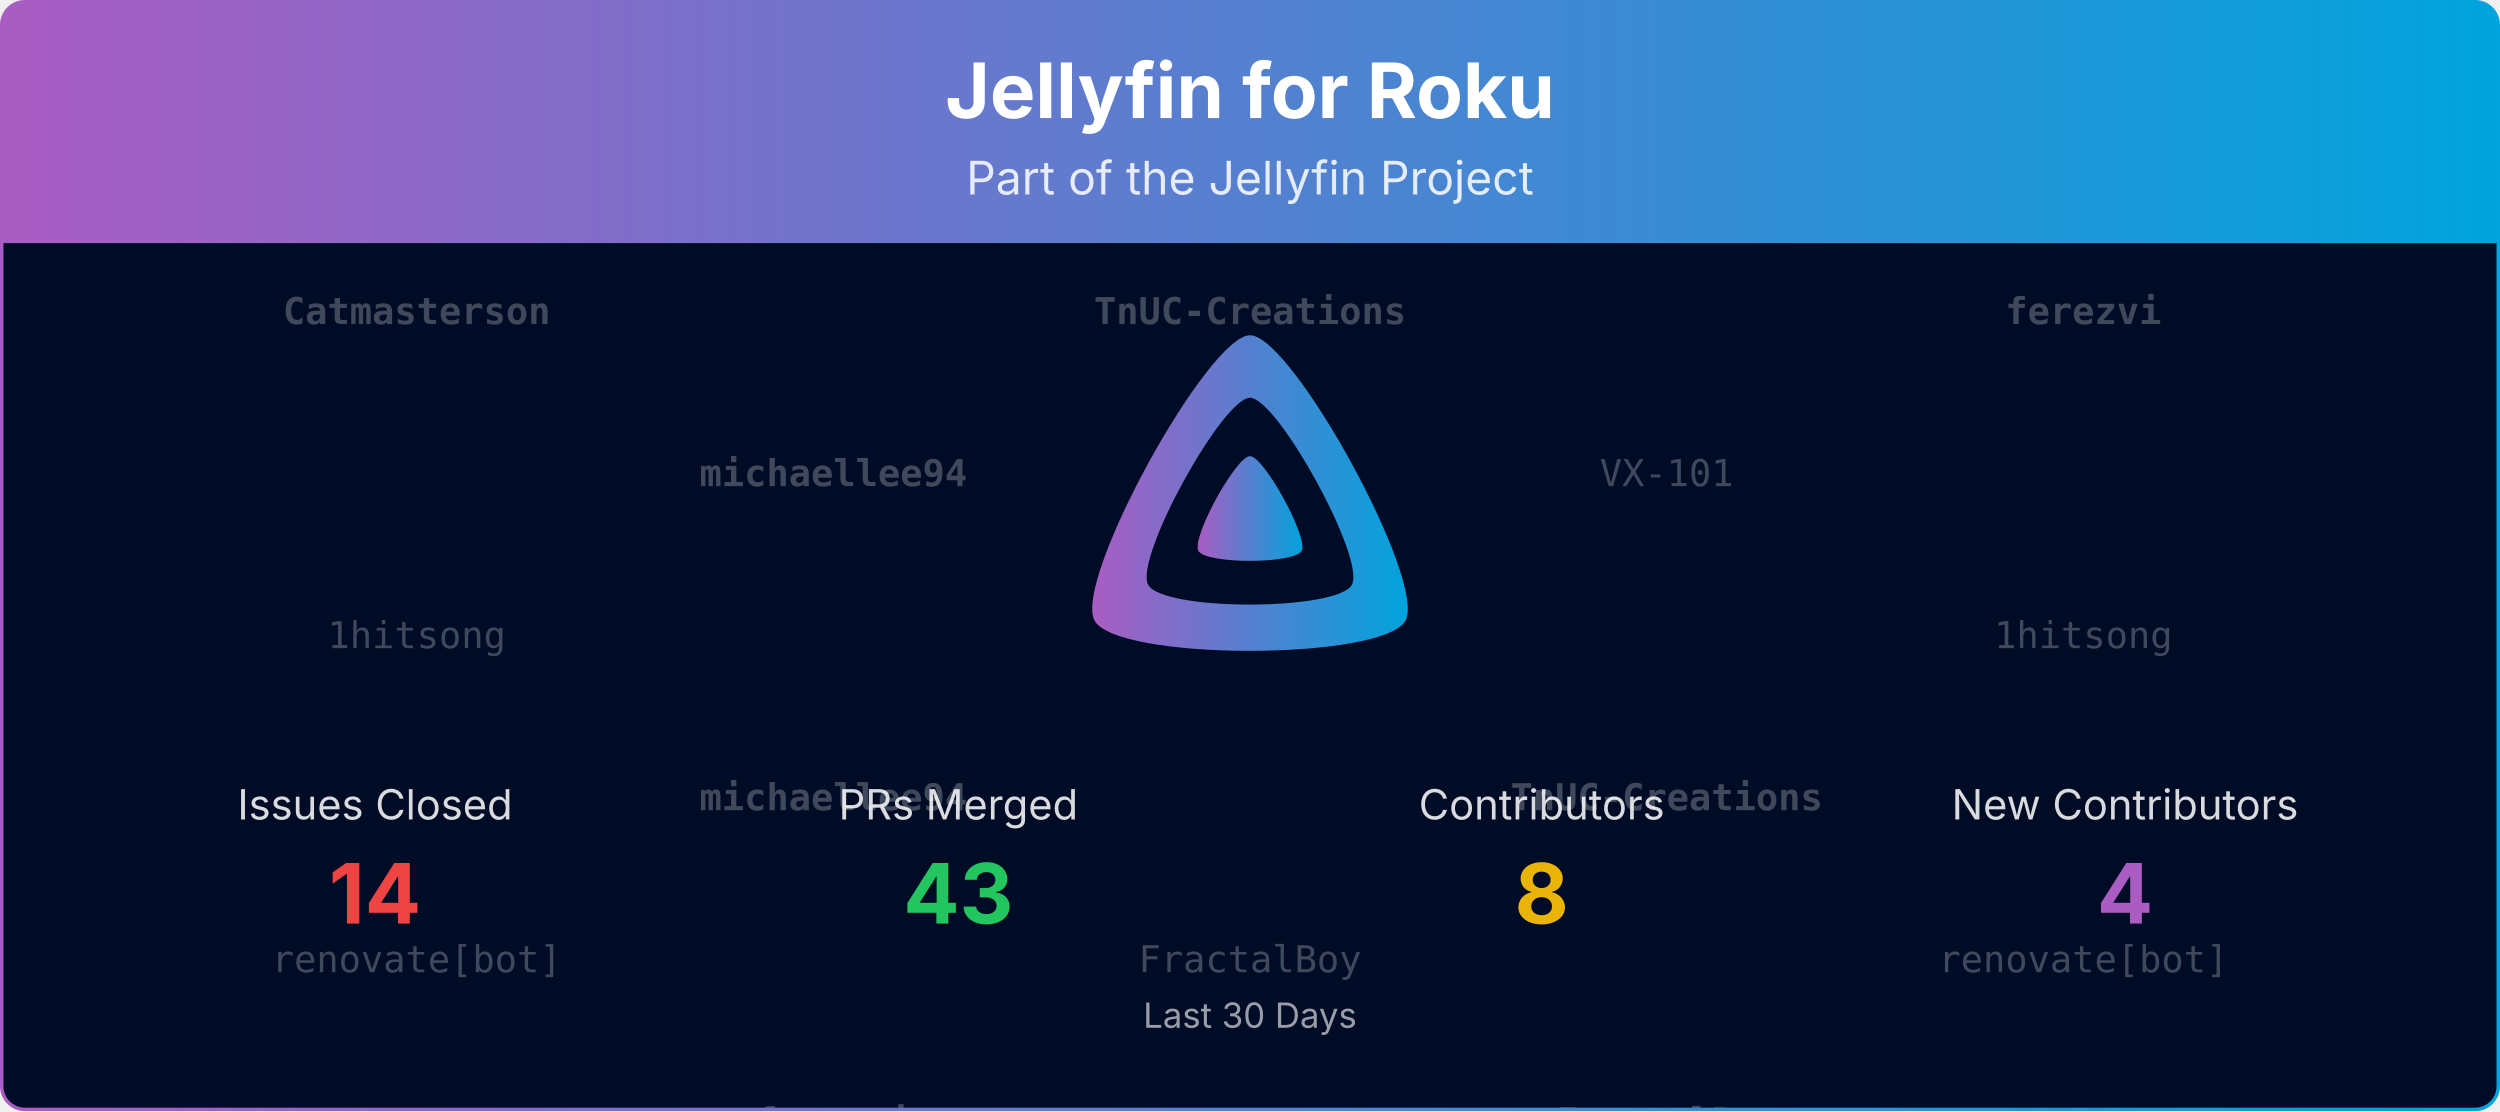
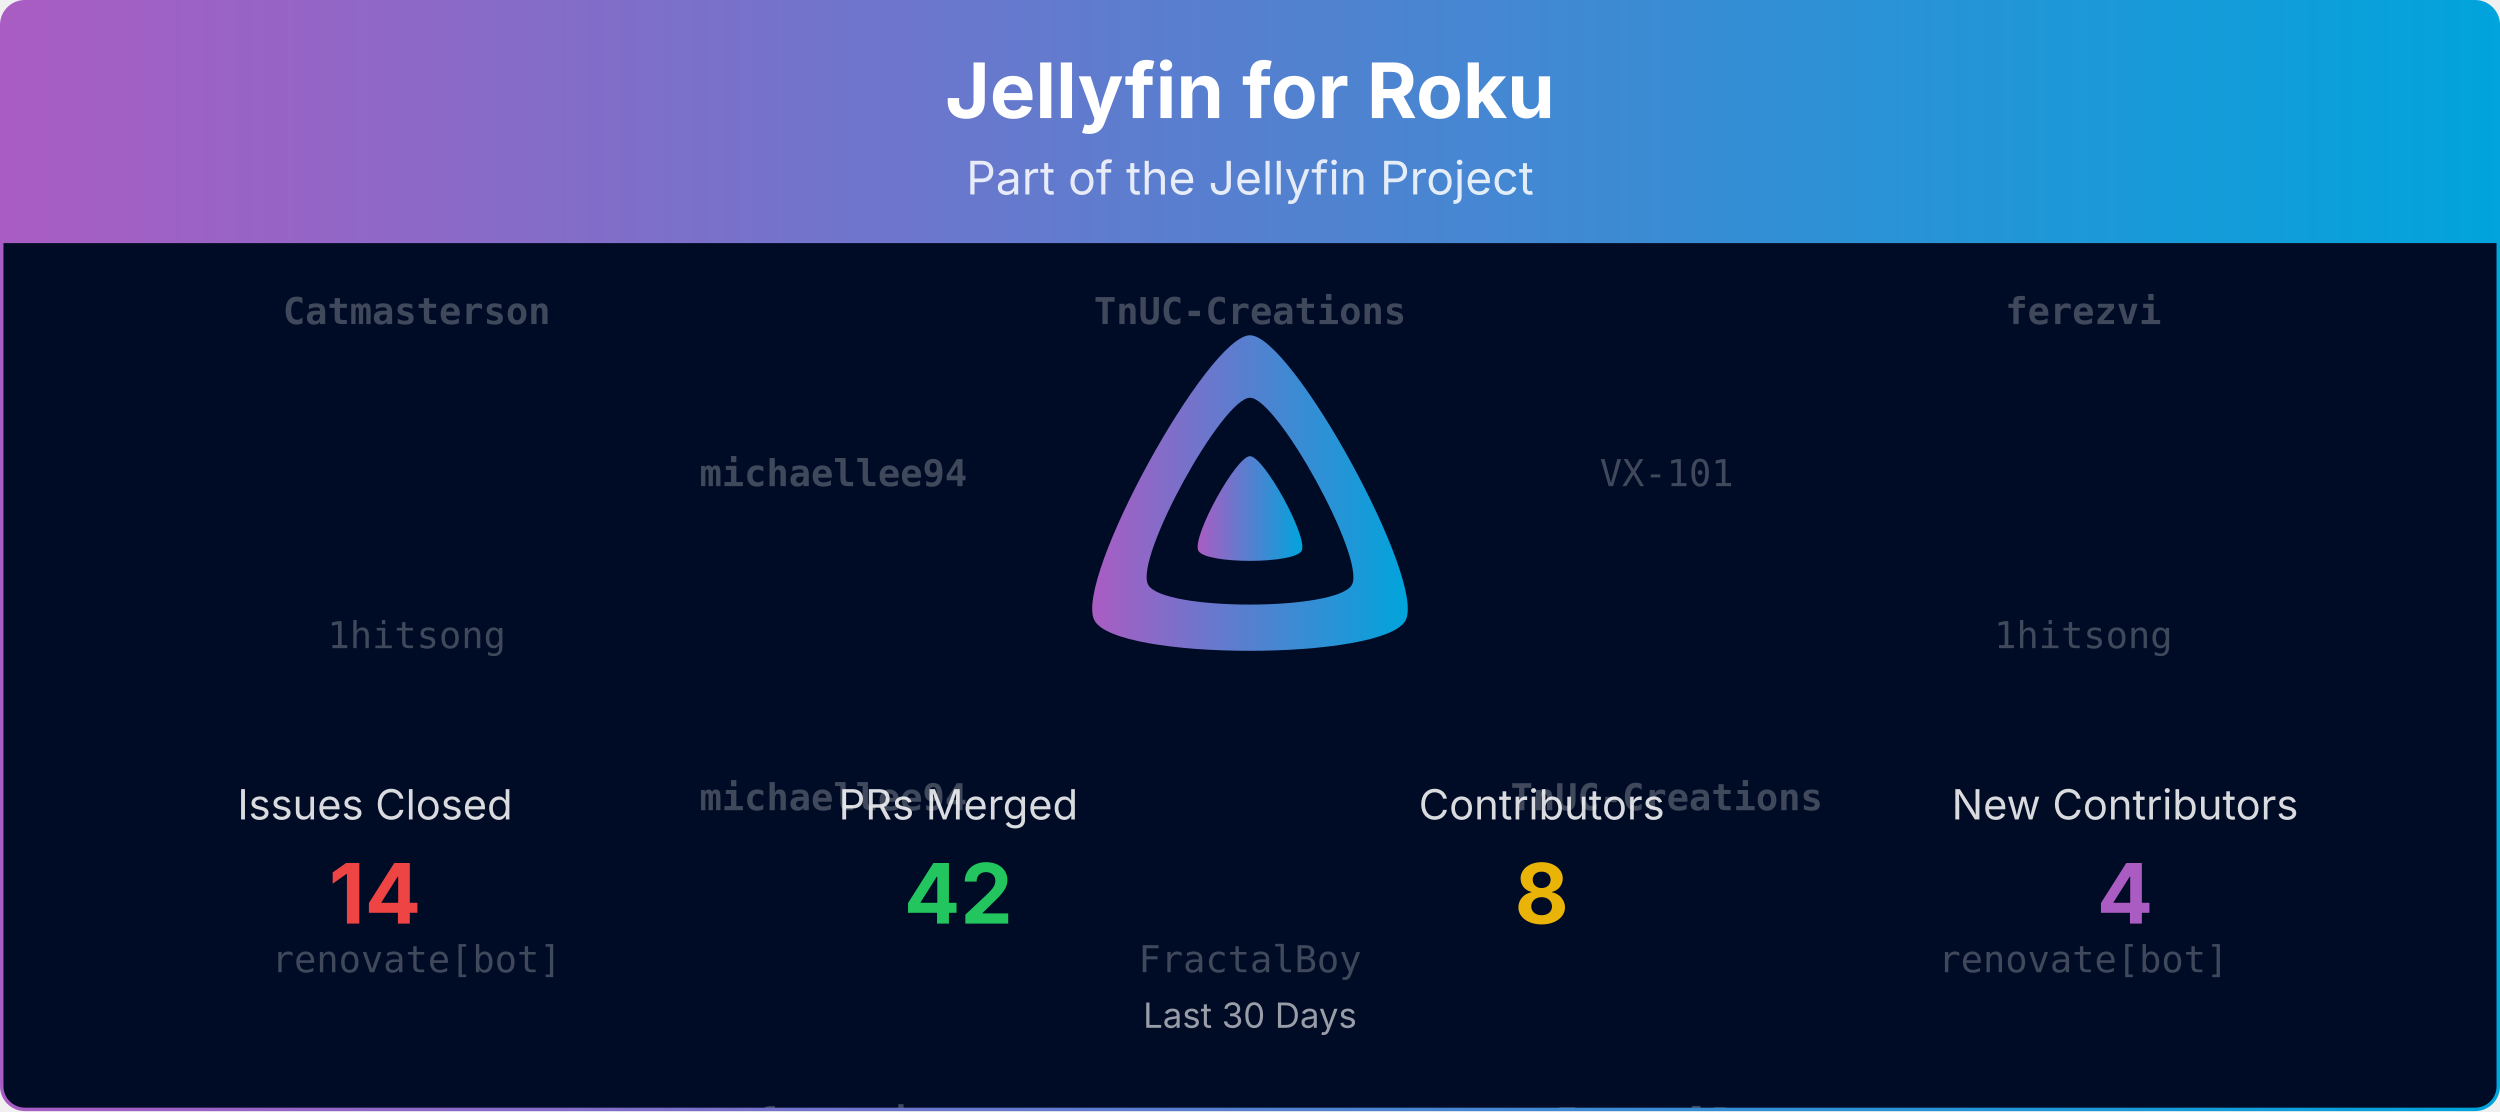
<svg xmlns="http://www.w3.org/2000/svg" viewBox="0 0 1080 480" width="100%" role="img" aria-label="Jellyfin for Roku">
  <defs>
    <linearGradient id="banner-jellyfin-roku-grad" x1="0" y1="0" x2="1" y2="0">
      <stop offset="0%" stop-color="#AA5CC3" />
      <stop offset="100%" stop-color="#00A4DC" />
    </linearGradient>
    <clipPath id="banner-jellyfin-roku-grad-clip">
      <rect x="0.75" y="0.75" width="1078.5" height="478.5" rx="10" ry="10" />
    </clipPath>
  </defs>
  <defs>
    <clipPath id="banner-jellyfin-roku-grad-rain-clip">
      <rect x="0.75" y="105" width="1078.5" height="374.25" />
    </clipPath>
  </defs>
  <g clip-path="url(#banner-jellyfin-roku-grad-clip)">
    <path d="M0.75,10.75 A10.0,10.0 0 0 1 10.75,0.75 L1069.25,0.75 A10.0,10.0 0 0 1 1079.25,10.75 L1079.25,105.00 L0.75,105.00 Z" fill="url(#banner-jellyfin-roku-grad)" />
    <text x="540.0" y="51" text-anchor="middle" font-size="33" font-weight="700" font-family="Plus Jakarta Sans, system-ui, -apple-system, Segoe UI, sans-serif" fill="#ffffff">Jellyfin for Roku</text>
    <text x="540.0" y="84" text-anchor="middle" font-size="20" font-family="Plus Jakarta Sans, system-ui, -apple-system, Segoe UI, sans-serif" fill="#ffffff" opacity="0.85">Part of the Jellyfin Project</text>
    <rect x="0.75" y="105" width="1078.5" height="374.25" fill="#000b25" />
    <g opacity="0.25" clip-path="url(#banner-jellyfin-roku-grad-rain-clip)" font-family="ui-monospace, SFMono-Regular, Menlo, Consolas, monospace" font-size="16" fill="#ffffff" text-anchor="middle">
      <g transform="translate(180.00,105)">
        <g>
          <animateTransform attributeName="transform" type="translate" values="0,-420;0,0" dur="10.00s" begin="-0.00s" repeatCount="indefinite" />
          <text y="35.0" font-weight="700">Catmasterson</text>
          <text y="175.0">1hitsong</text>
          <text y="315.0">renovate[bot]</text>
          <text y="455.0" font-weight="700">Catmasterson</text>
          <text y="595.0">1hitsong</text>
          <text y="735.0">renovate[bot]</text>
        </g>
      </g>
      <g transform="translate(540.00,105)">
        <g>
          <animateTransform attributeName="transform" type="translate" values="0,-420;0,0" dur="10.00s" begin="-1.91s" repeatCount="indefinite" />
          <text y="35.0" font-weight="700">TnUC-Creations</text>
          <text y="175.0">VX-101</text>
          <text y="315.0">FractalBoy</text>
          <text y="455.0" font-weight="700">TnUC-Creations</text>
          <text y="595.0">VX-101</text>
          <text y="735.0">FractalBoy</text>
        </g>
      </g>
      <g transform="translate(900.00,105)">
        <g>
          <animateTransform attributeName="transform" type="translate" values="0,-420;0,0" dur="10.00s" begin="-3.82s" repeatCount="indefinite" />
          <text y="35.0" font-weight="700">ferezvi</text>
          <text y="175.0">1hitsong</text>
          <text y="315.0">renovate[bot]</text>
          <text y="455.0" font-weight="700">ferezvi</text>
          <text y="595.0">1hitsong</text>
          <text y="735.0">renovate[bot]</text>
        </g>
      </g>
      <g transform="translate(360.00,105)">
        <g>
          <animateTransform attributeName="transform" type="translate" values="0,-420;0,0" dur="10.00s" begin="-5.73s" repeatCount="indefinite" />
          <text y="105.0" font-weight="700">michaellee94</text>
          <text y="245.0" font-weight="700">michaellee94</text>
          <text y="385.0" font-weight="700">ferezvi</text>
          <text y="525.0" font-weight="700">michaellee94</text>
          <text y="665.0" font-weight="700">michaellee94</text>
          <text y="805.0" font-weight="700">ferezvi</text>
        </g>
      </g>
      <g transform="translate(720.00,105)">
        <g>
          <animateTransform attributeName="transform" type="translate" values="0,-420;0,0" dur="10.00s" begin="-7.64s" repeatCount="indefinite" />
          <text y="105.0">VX-101</text>
          <text y="245.0" font-weight="700">TnUC-Creations</text>
          <text y="385.0">FractalBoy</text>
          <text y="525.0">VX-101</text>
          <text y="665.0" font-weight="700">TnUC-Creations</text>
          <text y="805.0">FractalBoy</text>
        </g>
      </g>
    </g>
    <g transform="translate(465.00,138.00) scale(0.29297)">
      <path fill="url(#banner-jellyfin-roku-grad)" fill-rule="evenodd" d="M256,23.3c-61.6,0-259.8,359.4-229.6,420.1s429.3,60,459.2,0S317.6,23.3,256,23.3zM406.5,390.8c-19.6,39.3-281.1,39.8-300.9,0s110.1-275.3,150.4-275.3S426.1,351.4,406.5,390.8z" />
      <path fill="url(#banner-jellyfin-roku-grad)" d="M256,201.6c-20.4,0-86.2,119.3-76.2,139.4s142.5,19.9,152.4,0S276.5,201.6,256,201.6z" />
    </g>
    <text x="162.0" y="354.0" text-anchor="middle" font-size="18" font-family="Plus Jakarta Sans, system-ui, -apple-system, Segoe UI, sans-serif" fill="#ffffff" opacity="0.85">Issues Closed</text>
    <text x="162.0" y="399.0" text-anchor="middle" font-size="36" font-weight="700" font-family="Plus Jakarta Sans, system-ui, -apple-system, Segoe UI, sans-serif" fill="#ef4444">14</text>
    <text x="414.0" y="354.0" text-anchor="middle" font-size="18" font-family="Plus Jakarta Sans, system-ui, -apple-system, Segoe UI, sans-serif" fill="#ffffff" opacity="0.85">PRs Merged</text>
-     <text x="414.0" y="399.0" text-anchor="middle" font-size="36" font-weight="700" font-family="Plus Jakarta Sans, system-ui, -apple-system, Segoe UI, sans-serif" fill="#22c55e">43</text>
+     <text x="414.0" y="399.0" text-anchor="middle" font-size="36" font-weight="700" font-family="Plus Jakarta Sans, system-ui, -apple-system, Segoe UI, sans-serif" fill="#22c55e">42</text>
    <text x="666.0" y="354.0" text-anchor="middle" font-size="18" font-family="Plus Jakarta Sans, system-ui, -apple-system, Segoe UI, sans-serif" fill="#ffffff" opacity="0.85">Contributors</text>
    <text x="666.0" y="399.0" text-anchor="middle" font-size="36" font-weight="700" font-family="Plus Jakarta Sans, system-ui, -apple-system, Segoe UI, sans-serif" fill="#eab308">8</text>
    <text x="918.0" y="354.0" text-anchor="middle" font-size="18" font-family="Plus Jakarta Sans, system-ui, -apple-system, Segoe UI, sans-serif" fill="#ffffff" opacity="0.85">New Contributors</text>
    <text x="918.0" y="399.0" text-anchor="middle" font-size="36" font-weight="700" font-family="Plus Jakarta Sans, system-ui, -apple-system, Segoe UI, sans-serif" fill="#AA5CC3">4</text>
    <text x="540.0" y="444.0" text-anchor="middle" font-size="15" font-family="Plus Jakarta Sans, system-ui, -apple-system, Segoe UI, sans-serif" fill="#ffffff" opacity="0.6">Last 30 Days</text>
  </g>
  <rect x="0.75" y="0.75" width="1078.5" height="478.5" rx="10" ry="10" fill="none" stroke="url(#banner-jellyfin-roku-grad)" stroke-width="1.5" />
</svg>
